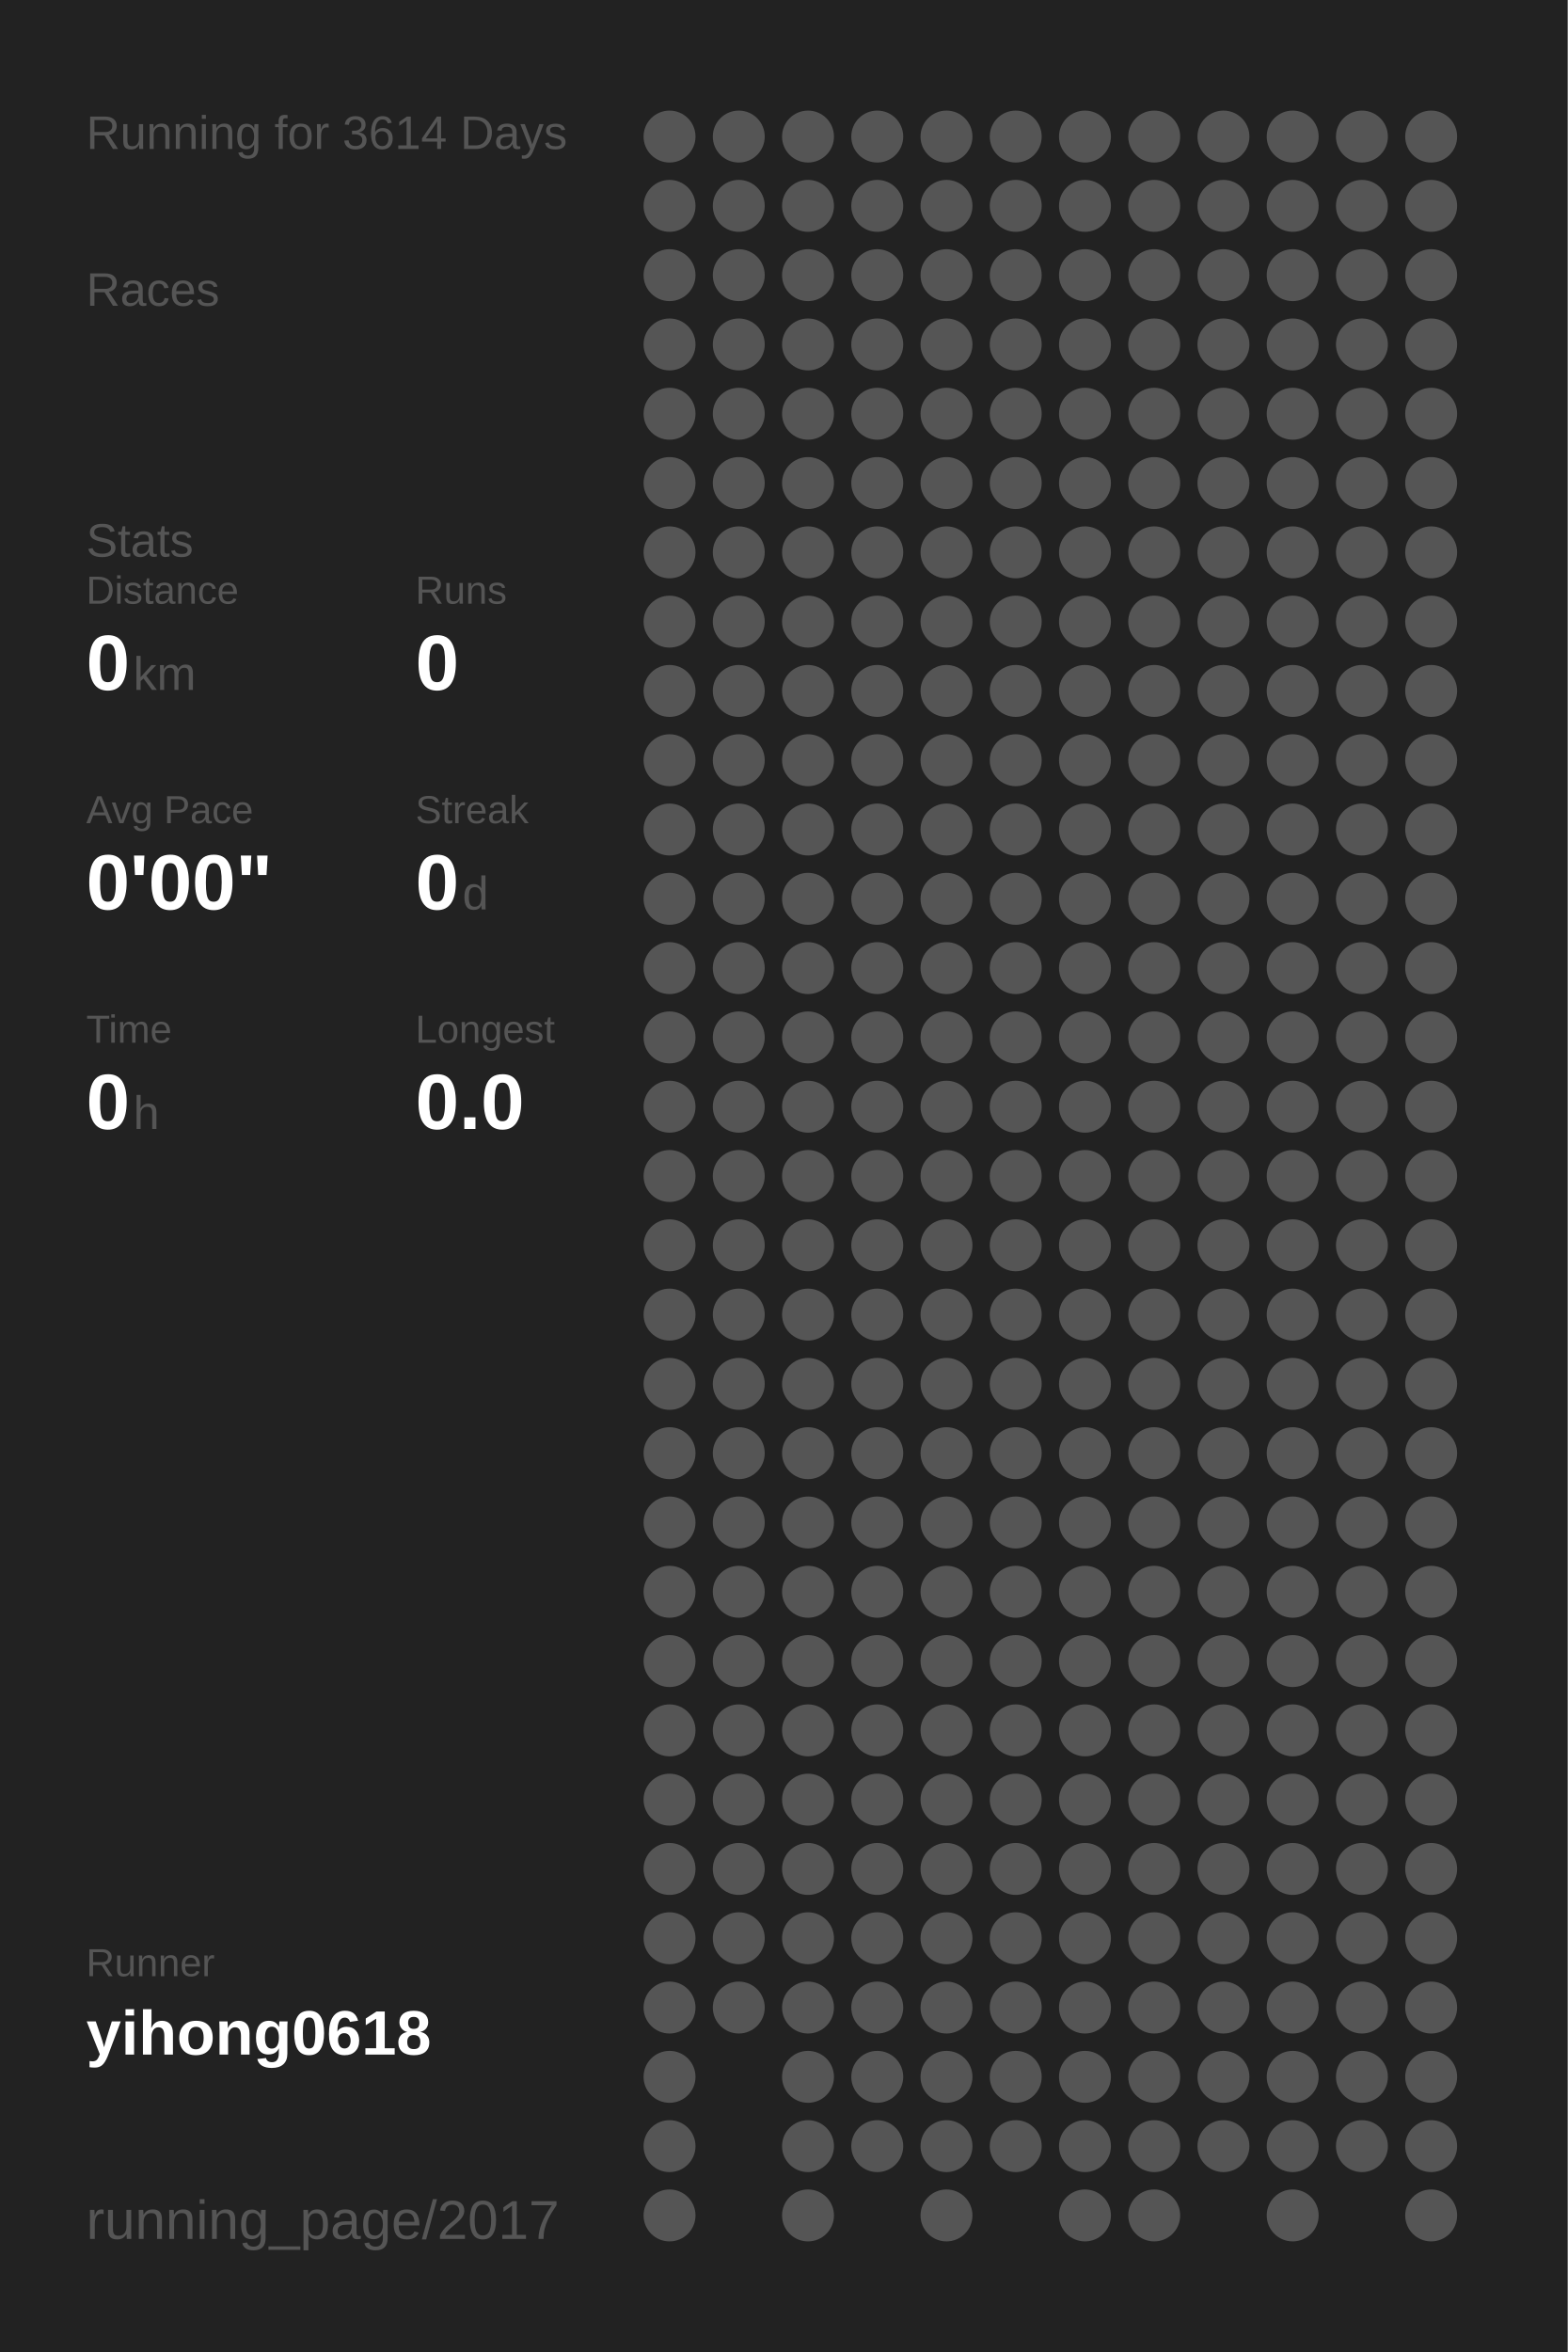
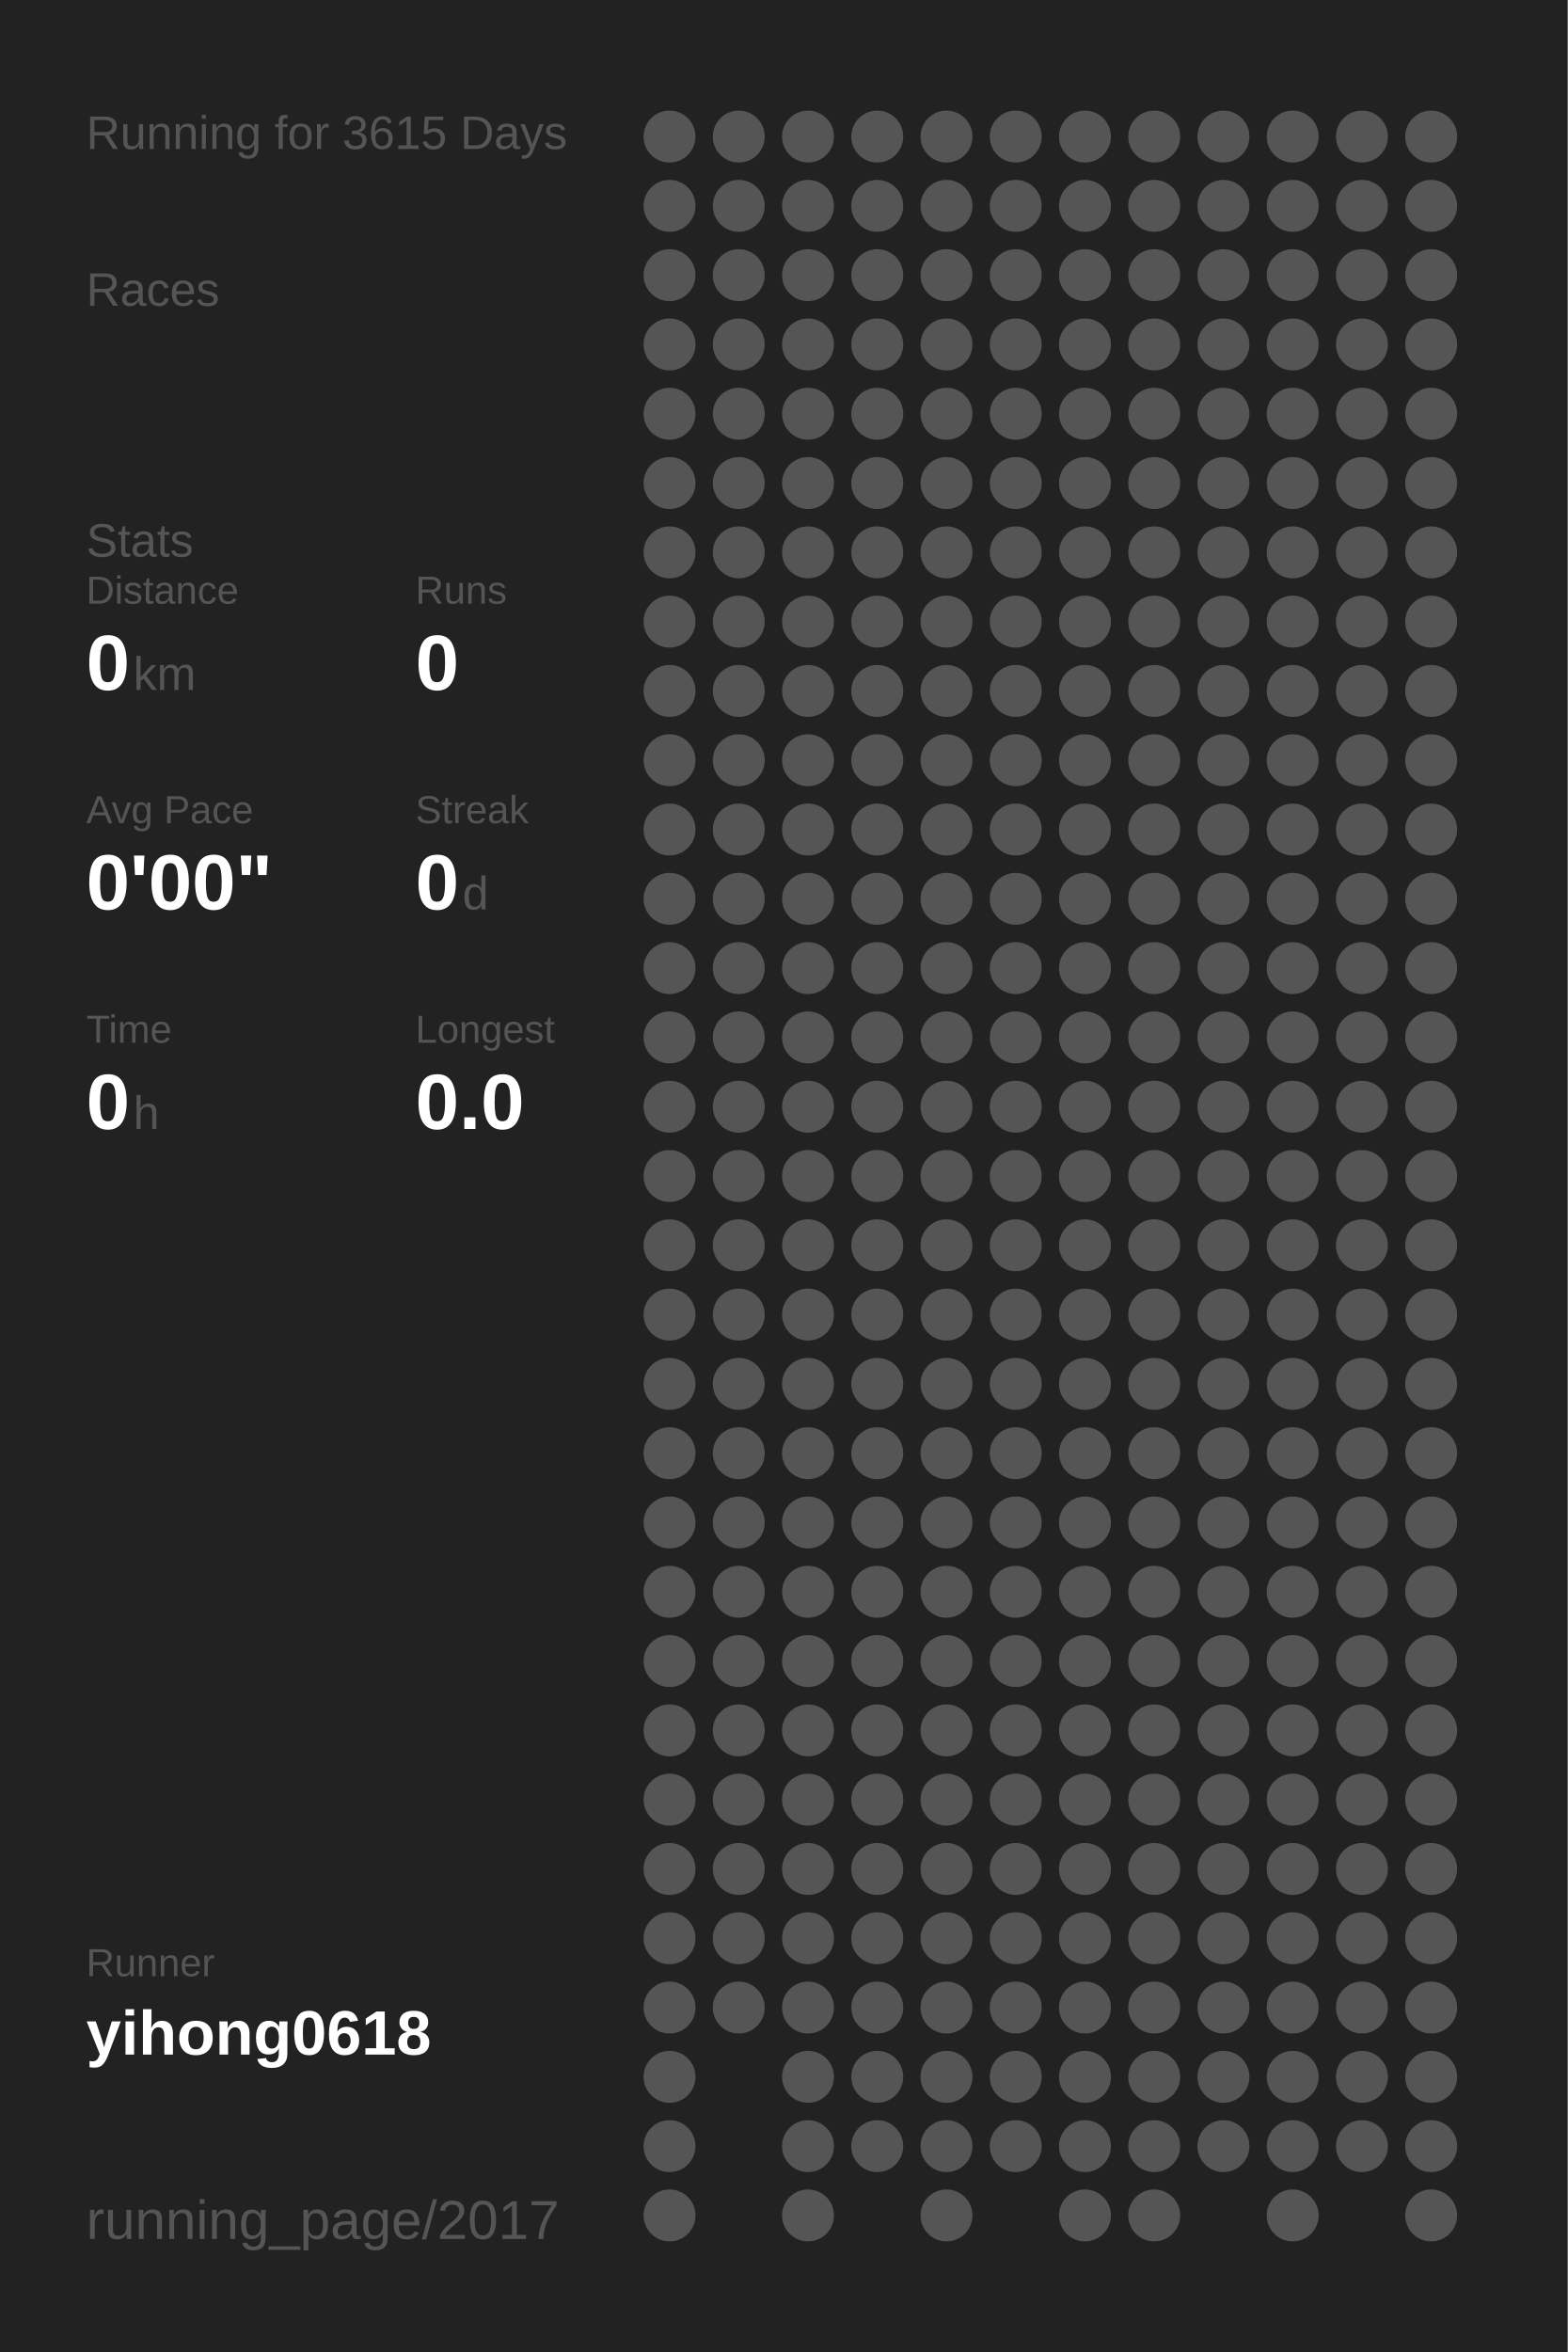
<svg xmlns="http://www.w3.org/2000/svg" baseProfile="full" height="300mm" version="1.1" viewBox="0,0,200,300" width="200mm">
  <defs />
  <rect fill="#222222" height="300" width="200" x="0" y="0" />
-   <text fill="#555555" style="font-size:6px; font-family:Arial;" x="11" y="19">Running for 3614 Days</text>
+   <text fill="#555555" style="font-size:6px; font-family:Arial;" x="11" y="19">Running for 3615 Days</text>
  <text fill="#555555" style="font-size:6px; font-family:Arial;" x="11" y="39">Races</text>
  <text fill="#555555" style="font-size:6px; font-family:Arial;" x="11" y="71">Stats</text>
  <text fill="#555555" style="font-size:5px; font-family:Arial;" x="11" y="77">Distance</text>
  <text fill="#FFFFFF" style="font-size:10px; font-family:Arial; font-weight:bold;" x="11" y="88">0</text>
  <text fill="#555555" style="font-size:6px; font-family:Arial;" x="17" y="88">km</text>
  <text fill="#555555" style="font-size:5px; font-family:Arial;" x="53" y="77">Runs</text>
  <text fill="#FFFFFF" style="font-size:10px; font-family:Arial; font-weight:bold;" x="53" y="88">0</text>
  <text fill="#555555" style="font-size:5px; font-family:Arial;" x="11" y="105">Avg Pace</text>
  <text fill="#FFFFFF" style="font-size:10px; font-family:Arial; font-weight:bold;" x="11" y="116">0'00"</text>
  <text fill="#555555" style="font-size:5px; font-family:Arial;" x="53" y="105">Streak</text>
  <text fill="#FFFFFF" style="font-size:10px; font-family:Arial; font-weight:bold;" x="53" y="116">0</text>
  <text fill="#555555" style="font-size:6px; font-family:Arial;" x="59" y="116">d</text>
  <text fill="#555555" style="font-size:5px; font-family:Arial;" x="11" y="133">Time</text>
  <text fill="#FFFFFF" style="font-size:10px; font-family:Arial; font-weight:bold;" x="11" y="144">0</text>
  <text fill="#555555" style="font-size:6px; font-family:Arial;" x="17" y="144">h</text>
  <text fill="#555555" style="font-size:5px; font-family:Arial;" x="53" y="133">Longest</text>
  <text fill="#FFFFFF" style="font-size:10px; font-family:Arial; font-weight:bold;" x="53" y="144">0.0</text>
  <text fill="#555555" style="font-size:5px; font-family:Arial;" x="11" y="252.065">Runner</text>
  <text fill="#FFFFFF" style="font-size:8px; font-family:Arial; font-weight:bold;" x="11" y="262.065">yihong0618</text>
  <text fill="#555555" style="font-size:7px; font-family:Arial;" x="11" y="285.581">running_page/2017</text>
  <circle cx="85.417" cy="17.419" fill="#555555" r="3.312" />
  <circle cx="85.417" cy="26.258" fill="#555555" r="3.312" />
  <circle cx="85.417" cy="35.097" fill="#555555" r="3.312" />
  <circle cx="85.417" cy="43.935" fill="#555555" r="3.312" />
  <circle cx="85.417" cy="52.774" fill="#555555" r="3.312" />
  <circle cx="85.417" cy="61.613" fill="#555555" r="3.312" />
  <circle cx="85.417" cy="70.452" fill="#555555" r="3.312" />
  <circle cx="85.417" cy="79.29" fill="#555555" r="3.312" />
  <circle cx="85.417" cy="88.129" fill="#555555" r="3.312" />
  <circle cx="85.417" cy="96.968" fill="#555555" r="3.312" />
  <circle cx="85.417" cy="105.806" fill="#555555" r="3.312" />
  <circle cx="85.417" cy="114.645" fill="#555555" r="3.312" />
  <circle cx="85.417" cy="123.484" fill="#555555" r="3.312" />
  <circle cx="85.417" cy="132.323" fill="#555555" r="3.312" />
  <circle cx="85.417" cy="141.161" fill="#555555" r="3.312" />
  <circle cx="85.417" cy="150" fill="#555555" r="3.312" />
  <circle cx="85.417" cy="158.839" fill="#555555" r="3.312" />
  <circle cx="85.417" cy="167.677" fill="#555555" r="3.312" />
  <circle cx="85.417" cy="176.516" fill="#555555" r="3.312" />
  <circle cx="85.417" cy="185.355" fill="#555555" r="3.312" />
  <circle cx="85.417" cy="194.194" fill="#555555" r="3.312" />
  <circle cx="85.417" cy="203.032" fill="#555555" r="3.312" />
  <circle cx="85.417" cy="211.871" fill="#555555" r="3.312" />
  <circle cx="85.417" cy="220.71" fill="#555555" r="3.312" />
  <circle cx="85.417" cy="229.548" fill="#555555" r="3.312" />
  <circle cx="85.417" cy="238.387" fill="#555555" r="3.312" />
  <circle cx="85.417" cy="247.226" fill="#555555" r="3.312" />
  <circle cx="85.417" cy="256.065" fill="#555555" r="3.312" />
  <circle cx="85.417" cy="264.903" fill="#555555" r="3.312" />
  <circle cx="85.417" cy="273.742" fill="#555555" r="3.312" />
  <circle cx="85.417" cy="282.581" fill="#555555" r="3.312" />
  <circle cx="94.25" cy="17.419" fill="#555555" r="3.312" />
  <circle cx="94.25" cy="26.258" fill="#555555" r="3.312" />
  <circle cx="94.25" cy="35.097" fill="#555555" r="3.312" />
  <circle cx="94.25" cy="43.935" fill="#555555" r="3.312" />
  <circle cx="94.25" cy="52.774" fill="#555555" r="3.312" />
  <circle cx="94.25" cy="61.613" fill="#555555" r="3.312" />
  <circle cx="94.25" cy="70.452" fill="#555555" r="3.312" />
  <circle cx="94.25" cy="79.29" fill="#555555" r="3.312" />
  <circle cx="94.25" cy="88.129" fill="#555555" r="3.312" />
  <circle cx="94.25" cy="96.968" fill="#555555" r="3.312" />
  <circle cx="94.25" cy="105.806" fill="#555555" r="3.312" />
  <circle cx="94.25" cy="114.645" fill="#555555" r="3.312" />
  <circle cx="94.25" cy="123.484" fill="#555555" r="3.312" />
  <circle cx="94.25" cy="132.323" fill="#555555" r="3.312" />
  <circle cx="94.25" cy="141.161" fill="#555555" r="3.312" />
  <circle cx="94.25" cy="150" fill="#555555" r="3.312" />
  <circle cx="94.25" cy="158.839" fill="#555555" r="3.312" />
  <circle cx="94.25" cy="167.677" fill="#555555" r="3.312" />
  <circle cx="94.25" cy="176.516" fill="#555555" r="3.312" />
  <circle cx="94.25" cy="185.355" fill="#555555" r="3.312" />
  <circle cx="94.25" cy="194.194" fill="#555555" r="3.312" />
  <circle cx="94.25" cy="203.032" fill="#555555" r="3.312" />
  <circle cx="94.25" cy="211.871" fill="#555555" r="3.312" />
  <circle cx="94.25" cy="220.71" fill="#555555" r="3.312" />
  <circle cx="94.25" cy="229.548" fill="#555555" r="3.312" />
  <circle cx="94.25" cy="238.387" fill="#555555" r="3.312" />
  <circle cx="94.25" cy="247.226" fill="#555555" r="3.312" />
  <circle cx="94.25" cy="256.065" fill="#555555" r="3.312" />
  <circle cx="103.083" cy="17.419" fill="#555555" r="3.312" />
  <circle cx="103.083" cy="26.258" fill="#555555" r="3.312" />
  <circle cx="103.083" cy="35.097" fill="#555555" r="3.312" />
  <circle cx="103.083" cy="43.935" fill="#555555" r="3.312" />
  <circle cx="103.083" cy="52.774" fill="#555555" r="3.312" />
  <circle cx="103.083" cy="61.613" fill="#555555" r="3.312" />
  <circle cx="103.083" cy="70.452" fill="#555555" r="3.312" />
  <circle cx="103.083" cy="79.29" fill="#555555" r="3.312" />
  <circle cx="103.083" cy="88.129" fill="#555555" r="3.312" />
  <circle cx="103.083" cy="96.968" fill="#555555" r="3.312" />
  <circle cx="103.083" cy="105.806" fill="#555555" r="3.312" />
  <circle cx="103.083" cy="114.645" fill="#555555" r="3.312" />
  <circle cx="103.083" cy="123.484" fill="#555555" r="3.312" />
  <circle cx="103.083" cy="132.323" fill="#555555" r="3.312" />
  <circle cx="103.083" cy="141.161" fill="#555555" r="3.312" />
  <circle cx="103.083" cy="150" fill="#555555" r="3.312" />
  <circle cx="103.083" cy="158.839" fill="#555555" r="3.312" />
  <circle cx="103.083" cy="167.677" fill="#555555" r="3.312" />
  <circle cx="103.083" cy="176.516" fill="#555555" r="3.312" />
  <circle cx="103.083" cy="185.355" fill="#555555" r="3.312" />
  <circle cx="103.083" cy="194.194" fill="#555555" r="3.312" />
  <circle cx="103.083" cy="203.032" fill="#555555" r="3.312" />
  <circle cx="103.083" cy="211.871" fill="#555555" r="3.312" />
  <circle cx="103.083" cy="220.71" fill="#555555" r="3.312" />
  <circle cx="103.083" cy="229.548" fill="#555555" r="3.312" />
  <circle cx="103.083" cy="238.387" fill="#555555" r="3.312" />
  <circle cx="103.083" cy="247.226" fill="#555555" r="3.312" />
  <circle cx="103.083" cy="256.065" fill="#555555" r="3.312" />
  <circle cx="103.083" cy="264.903" fill="#555555" r="3.312" />
  <circle cx="103.083" cy="273.742" fill="#555555" r="3.312" />
  <circle cx="103.083" cy="282.581" fill="#555555" r="3.312" />
  <circle cx="111.917" cy="17.419" fill="#555555" r="3.312" />
  <circle cx="111.917" cy="26.258" fill="#555555" r="3.312" />
  <circle cx="111.917" cy="35.097" fill="#555555" r="3.312" />
  <circle cx="111.917" cy="43.935" fill="#555555" r="3.312" />
  <circle cx="111.917" cy="52.774" fill="#555555" r="3.312" />
  <circle cx="111.917" cy="61.613" fill="#555555" r="3.312" />
  <circle cx="111.917" cy="70.452" fill="#555555" r="3.312" />
  <circle cx="111.917" cy="79.29" fill="#555555" r="3.312" />
  <circle cx="111.917" cy="88.129" fill="#555555" r="3.312" />
  <circle cx="111.917" cy="96.968" fill="#555555" r="3.312" />
  <circle cx="111.917" cy="105.806" fill="#555555" r="3.312" />
  <circle cx="111.917" cy="114.645" fill="#555555" r="3.312" />
  <circle cx="111.917" cy="123.484" fill="#555555" r="3.312" />
  <circle cx="111.917" cy="132.323" fill="#555555" r="3.312" />
  <circle cx="111.917" cy="141.161" fill="#555555" r="3.312" />
  <circle cx="111.917" cy="150" fill="#555555" r="3.312" />
  <circle cx="111.917" cy="158.839" fill="#555555" r="3.312" />
  <circle cx="111.917" cy="167.677" fill="#555555" r="3.312" />
  <circle cx="111.917" cy="176.516" fill="#555555" r="3.312" />
  <circle cx="111.917" cy="185.355" fill="#555555" r="3.312" />
  <circle cx="111.917" cy="194.194" fill="#555555" r="3.312" />
  <circle cx="111.917" cy="203.032" fill="#555555" r="3.312" />
  <circle cx="111.917" cy="211.871" fill="#555555" r="3.312" />
  <circle cx="111.917" cy="220.71" fill="#555555" r="3.312" />
  <circle cx="111.917" cy="229.548" fill="#555555" r="3.312" />
  <circle cx="111.917" cy="238.387" fill="#555555" r="3.312" />
  <circle cx="111.917" cy="247.226" fill="#555555" r="3.312" />
  <circle cx="111.917" cy="256.065" fill="#555555" r="3.312" />
  <circle cx="111.917" cy="264.903" fill="#555555" r="3.312" />
  <circle cx="111.917" cy="273.742" fill="#555555" r="3.312" />
  <circle cx="120.75" cy="17.419" fill="#555555" r="3.312" />
  <circle cx="120.75" cy="26.258" fill="#555555" r="3.312" />
  <circle cx="120.75" cy="35.097" fill="#555555" r="3.312" />
  <circle cx="120.75" cy="43.935" fill="#555555" r="3.312" />
  <circle cx="120.75" cy="52.774" fill="#555555" r="3.312" />
  <circle cx="120.75" cy="61.613" fill="#555555" r="3.312" />
  <circle cx="120.75" cy="70.452" fill="#555555" r="3.312" />
  <circle cx="120.75" cy="79.29" fill="#555555" r="3.312" />
  <circle cx="120.75" cy="88.129" fill="#555555" r="3.312" />
  <circle cx="120.75" cy="96.968" fill="#555555" r="3.312" />
  <circle cx="120.75" cy="105.806" fill="#555555" r="3.312" />
  <circle cx="120.75" cy="114.645" fill="#555555" r="3.312" />
  <circle cx="120.75" cy="123.484" fill="#555555" r="3.312" />
  <circle cx="120.75" cy="132.323" fill="#555555" r="3.312" />
  <circle cx="120.75" cy="141.161" fill="#555555" r="3.312" />
  <circle cx="120.75" cy="150" fill="#555555" r="3.312" />
  <circle cx="120.75" cy="158.839" fill="#555555" r="3.312" />
  <circle cx="120.75" cy="167.677" fill="#555555" r="3.312" />
  <circle cx="120.75" cy="176.516" fill="#555555" r="3.312" />
  <circle cx="120.75" cy="185.355" fill="#555555" r="3.312" />
  <circle cx="120.75" cy="194.194" fill="#555555" r="3.312" />
  <circle cx="120.75" cy="203.032" fill="#555555" r="3.312" />
  <circle cx="120.75" cy="211.871" fill="#555555" r="3.312" />
  <circle cx="120.75" cy="220.71" fill="#555555" r="3.312" />
  <circle cx="120.75" cy="229.548" fill="#555555" r="3.312" />
  <circle cx="120.75" cy="238.387" fill="#555555" r="3.312" />
  <circle cx="120.75" cy="247.226" fill="#555555" r="3.312" />
  <circle cx="120.75" cy="256.065" fill="#555555" r="3.312" />
  <circle cx="120.75" cy="264.903" fill="#555555" r="3.312" />
  <circle cx="120.75" cy="273.742" fill="#555555" r="3.312" />
  <circle cx="120.75" cy="282.581" fill="#555555" r="3.312" />
  <circle cx="129.583" cy="17.419" fill="#555555" r="3.312" />
  <circle cx="129.583" cy="26.258" fill="#555555" r="3.312" />
  <circle cx="129.583" cy="35.097" fill="#555555" r="3.312" />
  <circle cx="129.583" cy="43.935" fill="#555555" r="3.312" />
  <circle cx="129.583" cy="52.774" fill="#555555" r="3.312" />
  <circle cx="129.583" cy="61.613" fill="#555555" r="3.312" />
  <circle cx="129.583" cy="70.452" fill="#555555" r="3.312" />
  <circle cx="129.583" cy="79.29" fill="#555555" r="3.312" />
  <circle cx="129.583" cy="88.129" fill="#555555" r="3.312" />
  <circle cx="129.583" cy="96.968" fill="#555555" r="3.312" />
  <circle cx="129.583" cy="105.806" fill="#555555" r="3.312" />
  <circle cx="129.583" cy="114.645" fill="#555555" r="3.312" />
  <circle cx="129.583" cy="123.484" fill="#555555" r="3.312" />
  <circle cx="129.583" cy="132.323" fill="#555555" r="3.312" />
  <circle cx="129.583" cy="141.161" fill="#555555" r="3.312" />
  <circle cx="129.583" cy="150" fill="#555555" r="3.312" />
  <circle cx="129.583" cy="158.839" fill="#555555" r="3.312" />
  <circle cx="129.583" cy="167.677" fill="#555555" r="3.312" />
  <circle cx="129.583" cy="176.516" fill="#555555" r="3.312" />
  <circle cx="129.583" cy="185.355" fill="#555555" r="3.312" />
  <circle cx="129.583" cy="194.194" fill="#555555" r="3.312" />
  <circle cx="129.583" cy="203.032" fill="#555555" r="3.312" />
  <circle cx="129.583" cy="211.871" fill="#555555" r="3.312" />
  <circle cx="129.583" cy="220.71" fill="#555555" r="3.312" />
  <circle cx="129.583" cy="229.548" fill="#555555" r="3.312" />
  <circle cx="129.583" cy="238.387" fill="#555555" r="3.312" />
  <circle cx="129.583" cy="247.226" fill="#555555" r="3.312" />
  <circle cx="129.583" cy="256.065" fill="#555555" r="3.312" />
  <circle cx="129.583" cy="264.903" fill="#555555" r="3.312" />
  <circle cx="129.583" cy="273.742" fill="#555555" r="3.312" />
  <circle cx="138.417" cy="17.419" fill="#555555" r="3.312" />
  <circle cx="138.417" cy="26.258" fill="#555555" r="3.312" />
  <circle cx="138.417" cy="35.097" fill="#555555" r="3.312" />
  <circle cx="138.417" cy="43.935" fill="#555555" r="3.312" />
  <circle cx="138.417" cy="52.774" fill="#555555" r="3.312" />
  <circle cx="138.417" cy="61.613" fill="#555555" r="3.312" />
  <circle cx="138.417" cy="70.452" fill="#555555" r="3.312" />
  <circle cx="138.417" cy="79.29" fill="#555555" r="3.312" />
  <circle cx="138.417" cy="88.129" fill="#555555" r="3.312" />
  <circle cx="138.417" cy="96.968" fill="#555555" r="3.312" />
  <circle cx="138.417" cy="105.806" fill="#555555" r="3.312" />
  <circle cx="138.417" cy="114.645" fill="#555555" r="3.312" />
  <circle cx="138.417" cy="123.484" fill="#555555" r="3.312" />
  <circle cx="138.417" cy="132.323" fill="#555555" r="3.312" />
  <circle cx="138.417" cy="141.161" fill="#555555" r="3.312" />
  <circle cx="138.417" cy="150" fill="#555555" r="3.312" />
  <circle cx="138.417" cy="158.839" fill="#555555" r="3.312" />
  <circle cx="138.417" cy="167.677" fill="#555555" r="3.312" />
  <circle cx="138.417" cy="176.516" fill="#555555" r="3.312" />
  <circle cx="138.417" cy="185.355" fill="#555555" r="3.312" />
  <circle cx="138.417" cy="194.194" fill="#555555" r="3.312" />
  <circle cx="138.417" cy="203.032" fill="#555555" r="3.312" />
  <circle cx="138.417" cy="211.871" fill="#555555" r="3.312" />
  <circle cx="138.417" cy="220.71" fill="#555555" r="3.312" />
  <circle cx="138.417" cy="229.548" fill="#555555" r="3.312" />
  <circle cx="138.417" cy="238.387" fill="#555555" r="3.312" />
  <circle cx="138.417" cy="247.226" fill="#555555" r="3.312" />
  <circle cx="138.417" cy="256.065" fill="#555555" r="3.312" />
  <circle cx="138.417" cy="264.903" fill="#555555" r="3.312" />
  <circle cx="138.417" cy="273.742" fill="#555555" r="3.312" />
  <circle cx="138.417" cy="282.581" fill="#555555" r="3.312" />
  <circle cx="147.25" cy="17.419" fill="#555555" r="3.312" />
  <circle cx="147.25" cy="26.258" fill="#555555" r="3.312" />
  <circle cx="147.25" cy="35.097" fill="#555555" r="3.312" />
  <circle cx="147.25" cy="43.935" fill="#555555" r="3.312" />
  <circle cx="147.25" cy="52.774" fill="#555555" r="3.312" />
  <circle cx="147.25" cy="61.613" fill="#555555" r="3.312" />
  <circle cx="147.25" cy="70.452" fill="#555555" r="3.312" />
  <circle cx="147.25" cy="79.29" fill="#555555" r="3.312" />
  <circle cx="147.25" cy="88.129" fill="#555555" r="3.312" />
  <circle cx="147.25" cy="96.968" fill="#555555" r="3.312" />
  <circle cx="147.25" cy="105.806" fill="#555555" r="3.312" />
  <circle cx="147.25" cy="114.645" fill="#555555" r="3.312" />
  <circle cx="147.25" cy="123.484" fill="#555555" r="3.312" />
  <circle cx="147.25" cy="132.323" fill="#555555" r="3.312" />
  <circle cx="147.25" cy="141.161" fill="#555555" r="3.312" />
  <circle cx="147.25" cy="150" fill="#555555" r="3.312" />
  <circle cx="147.25" cy="158.839" fill="#555555" r="3.312" />
  <circle cx="147.25" cy="167.677" fill="#555555" r="3.312" />
  <circle cx="147.25" cy="176.516" fill="#555555" r="3.312" />
  <circle cx="147.25" cy="185.355" fill="#555555" r="3.312" />
  <circle cx="147.25" cy="194.194" fill="#555555" r="3.312" />
  <circle cx="147.25" cy="203.032" fill="#555555" r="3.312" />
  <circle cx="147.25" cy="211.871" fill="#555555" r="3.312" />
  <circle cx="147.25" cy="220.71" fill="#555555" r="3.312" />
  <circle cx="147.25" cy="229.548" fill="#555555" r="3.312" />
  <circle cx="147.25" cy="238.387" fill="#555555" r="3.312" />
  <circle cx="147.25" cy="247.226" fill="#555555" r="3.312" />
  <circle cx="147.25" cy="256.065" fill="#555555" r="3.312" />
  <circle cx="147.25" cy="264.903" fill="#555555" r="3.312" />
  <circle cx="147.25" cy="273.742" fill="#555555" r="3.312" />
  <circle cx="147.25" cy="282.581" fill="#555555" r="3.312" />
  <circle cx="156.083" cy="17.419" fill="#555555" r="3.312" />
  <circle cx="156.083" cy="26.258" fill="#555555" r="3.312" />
  <circle cx="156.083" cy="35.097" fill="#555555" r="3.312" />
  <circle cx="156.083" cy="43.935" fill="#555555" r="3.312" />
  <circle cx="156.083" cy="52.774" fill="#555555" r="3.312" />
  <circle cx="156.083" cy="61.613" fill="#555555" r="3.312" />
  <circle cx="156.083" cy="70.452" fill="#555555" r="3.312" />
  <circle cx="156.083" cy="79.29" fill="#555555" r="3.312" />
  <circle cx="156.083" cy="88.129" fill="#555555" r="3.312" />
  <circle cx="156.083" cy="96.968" fill="#555555" r="3.312" />
  <circle cx="156.083" cy="105.806" fill="#555555" r="3.312" />
  <circle cx="156.083" cy="114.645" fill="#555555" r="3.312" />
  <circle cx="156.083" cy="123.484" fill="#555555" r="3.312" />
  <circle cx="156.083" cy="132.323" fill="#555555" r="3.312" />
  <circle cx="156.083" cy="141.161" fill="#555555" r="3.312" />
  <circle cx="156.083" cy="150" fill="#555555" r="3.312" />
  <circle cx="156.083" cy="158.839" fill="#555555" r="3.312" />
  <circle cx="156.083" cy="167.677" fill="#555555" r="3.312" />
  <circle cx="156.083" cy="176.516" fill="#555555" r="3.312" />
  <circle cx="156.083" cy="185.355" fill="#555555" r="3.312" />
  <circle cx="156.083" cy="194.194" fill="#555555" r="3.312" />
  <circle cx="156.083" cy="203.032" fill="#555555" r="3.312" />
  <circle cx="156.083" cy="211.871" fill="#555555" r="3.312" />
  <circle cx="156.083" cy="220.71" fill="#555555" r="3.312" />
  <circle cx="156.083" cy="229.548" fill="#555555" r="3.312" />
  <circle cx="156.083" cy="238.387" fill="#555555" r="3.312" />
  <circle cx="156.083" cy="247.226" fill="#555555" r="3.312" />
  <circle cx="156.083" cy="256.065" fill="#555555" r="3.312" />
  <circle cx="156.083" cy="264.903" fill="#555555" r="3.312" />
  <circle cx="156.083" cy="273.742" fill="#555555" r="3.312" />
  <circle cx="164.917" cy="17.419" fill="#555555" r="3.312" />
  <circle cx="164.917" cy="26.258" fill="#555555" r="3.312" />
  <circle cx="164.917" cy="35.097" fill="#555555" r="3.312" />
  <circle cx="164.917" cy="43.935" fill="#555555" r="3.312" />
  <circle cx="164.917" cy="52.774" fill="#555555" r="3.312" />
  <circle cx="164.917" cy="61.613" fill="#555555" r="3.312" />
  <circle cx="164.917" cy="70.452" fill="#555555" r="3.312" />
  <circle cx="164.917" cy="79.29" fill="#555555" r="3.312" />
  <circle cx="164.917" cy="88.129" fill="#555555" r="3.312" />
  <circle cx="164.917" cy="96.968" fill="#555555" r="3.312" />
  <circle cx="164.917" cy="105.806" fill="#555555" r="3.312" />
  <circle cx="164.917" cy="114.645" fill="#555555" r="3.312" />
  <circle cx="164.917" cy="123.484" fill="#555555" r="3.312" />
  <circle cx="164.917" cy="132.323" fill="#555555" r="3.312" />
  <circle cx="164.917" cy="141.161" fill="#555555" r="3.312" />
  <circle cx="164.917" cy="150" fill="#555555" r="3.312" />
  <circle cx="164.917" cy="158.839" fill="#555555" r="3.312" />
  <circle cx="164.917" cy="167.677" fill="#555555" r="3.312" />
  <circle cx="164.917" cy="176.516" fill="#555555" r="3.312" />
  <circle cx="164.917" cy="185.355" fill="#555555" r="3.312" />
  <circle cx="164.917" cy="194.194" fill="#555555" r="3.312" />
  <circle cx="164.917" cy="203.032" fill="#555555" r="3.312" />
  <circle cx="164.917" cy="211.871" fill="#555555" r="3.312" />
  <circle cx="164.917" cy="220.71" fill="#555555" r="3.312" />
  <circle cx="164.917" cy="229.548" fill="#555555" r="3.312" />
  <circle cx="164.917" cy="238.387" fill="#555555" r="3.312" />
  <circle cx="164.917" cy="247.226" fill="#555555" r="3.312" />
  <circle cx="164.917" cy="256.065" fill="#555555" r="3.312" />
  <circle cx="164.917" cy="264.903" fill="#555555" r="3.312" />
  <circle cx="164.917" cy="273.742" fill="#555555" r="3.312" />
  <circle cx="164.917" cy="282.581" fill="#555555" r="3.312" />
  <circle cx="173.75" cy="17.419" fill="#555555" r="3.312" />
  <circle cx="173.75" cy="26.258" fill="#555555" r="3.312" />
  <circle cx="173.75" cy="35.097" fill="#555555" r="3.312" />
  <circle cx="173.75" cy="43.935" fill="#555555" r="3.312" />
  <circle cx="173.75" cy="52.774" fill="#555555" r="3.312" />
  <circle cx="173.75" cy="61.613" fill="#555555" r="3.312" />
  <circle cx="173.75" cy="70.452" fill="#555555" r="3.312" />
  <circle cx="173.75" cy="79.29" fill="#555555" r="3.312" />
  <circle cx="173.75" cy="88.129" fill="#555555" r="3.312" />
  <circle cx="173.75" cy="96.968" fill="#555555" r="3.312" />
  <circle cx="173.75" cy="105.806" fill="#555555" r="3.312" />
  <circle cx="173.75" cy="114.645" fill="#555555" r="3.312" />
  <circle cx="173.75" cy="123.484" fill="#555555" r="3.312" />
  <circle cx="173.75" cy="132.323" fill="#555555" r="3.312" />
  <circle cx="173.75" cy="141.161" fill="#555555" r="3.312" />
  <circle cx="173.75" cy="150" fill="#555555" r="3.312" />
  <circle cx="173.75" cy="158.839" fill="#555555" r="3.312" />
  <circle cx="173.75" cy="167.677" fill="#555555" r="3.312" />
  <circle cx="173.75" cy="176.516" fill="#555555" r="3.312" />
  <circle cx="173.75" cy="185.355" fill="#555555" r="3.312" />
  <circle cx="173.75" cy="194.194" fill="#555555" r="3.312" />
  <circle cx="173.75" cy="203.032" fill="#555555" r="3.312" />
  <circle cx="173.75" cy="211.871" fill="#555555" r="3.312" />
  <circle cx="173.75" cy="220.71" fill="#555555" r="3.312" />
  <circle cx="173.75" cy="229.548" fill="#555555" r="3.312" />
  <circle cx="173.75" cy="238.387" fill="#555555" r="3.312" />
  <circle cx="173.75" cy="247.226" fill="#555555" r="3.312" />
  <circle cx="173.75" cy="256.065" fill="#555555" r="3.312" />
  <circle cx="173.75" cy="264.903" fill="#555555" r="3.312" />
  <circle cx="173.75" cy="273.742" fill="#555555" r="3.312" />
  <circle cx="182.583" cy="17.419" fill="#555555" r="3.312" />
  <circle cx="182.583" cy="26.258" fill="#555555" r="3.312" />
  <circle cx="182.583" cy="35.097" fill="#555555" r="3.312" />
  <circle cx="182.583" cy="43.935" fill="#555555" r="3.312" />
  <circle cx="182.583" cy="52.774" fill="#555555" r="3.312" />
  <circle cx="182.583" cy="61.613" fill="#555555" r="3.312" />
  <circle cx="182.583" cy="70.452" fill="#555555" r="3.312" />
  <circle cx="182.583" cy="79.29" fill="#555555" r="3.312" />
  <circle cx="182.583" cy="88.129" fill="#555555" r="3.312" />
  <circle cx="182.583" cy="96.968" fill="#555555" r="3.312" />
  <circle cx="182.583" cy="105.806" fill="#555555" r="3.312" />
  <circle cx="182.583" cy="114.645" fill="#555555" r="3.312" />
  <circle cx="182.583" cy="123.484" fill="#555555" r="3.312" />
  <circle cx="182.583" cy="132.323" fill="#555555" r="3.312" />
  <circle cx="182.583" cy="141.161" fill="#555555" r="3.312" />
  <circle cx="182.583" cy="150" fill="#555555" r="3.312" />
  <circle cx="182.583" cy="158.839" fill="#555555" r="3.312" />
  <circle cx="182.583" cy="167.677" fill="#555555" r="3.312" />
  <circle cx="182.583" cy="176.516" fill="#555555" r="3.312" />
  <circle cx="182.583" cy="185.355" fill="#555555" r="3.312" />
  <circle cx="182.583" cy="194.194" fill="#555555" r="3.312" />
  <circle cx="182.583" cy="203.032" fill="#555555" r="3.312" />
  <circle cx="182.583" cy="211.871" fill="#555555" r="3.312" />
  <circle cx="182.583" cy="220.71" fill="#555555" r="3.312" />
  <circle cx="182.583" cy="229.548" fill="#555555" r="3.312" />
  <circle cx="182.583" cy="238.387" fill="#555555" r="3.312" />
  <circle cx="182.583" cy="247.226" fill="#555555" r="3.312" />
  <circle cx="182.583" cy="256.065" fill="#555555" r="3.312" />
  <circle cx="182.583" cy="264.903" fill="#555555" r="3.312" />
  <circle cx="182.583" cy="273.742" fill="#555555" r="3.312" />
  <circle cx="182.583" cy="282.581" fill="#555555" r="3.312" />
</svg>
